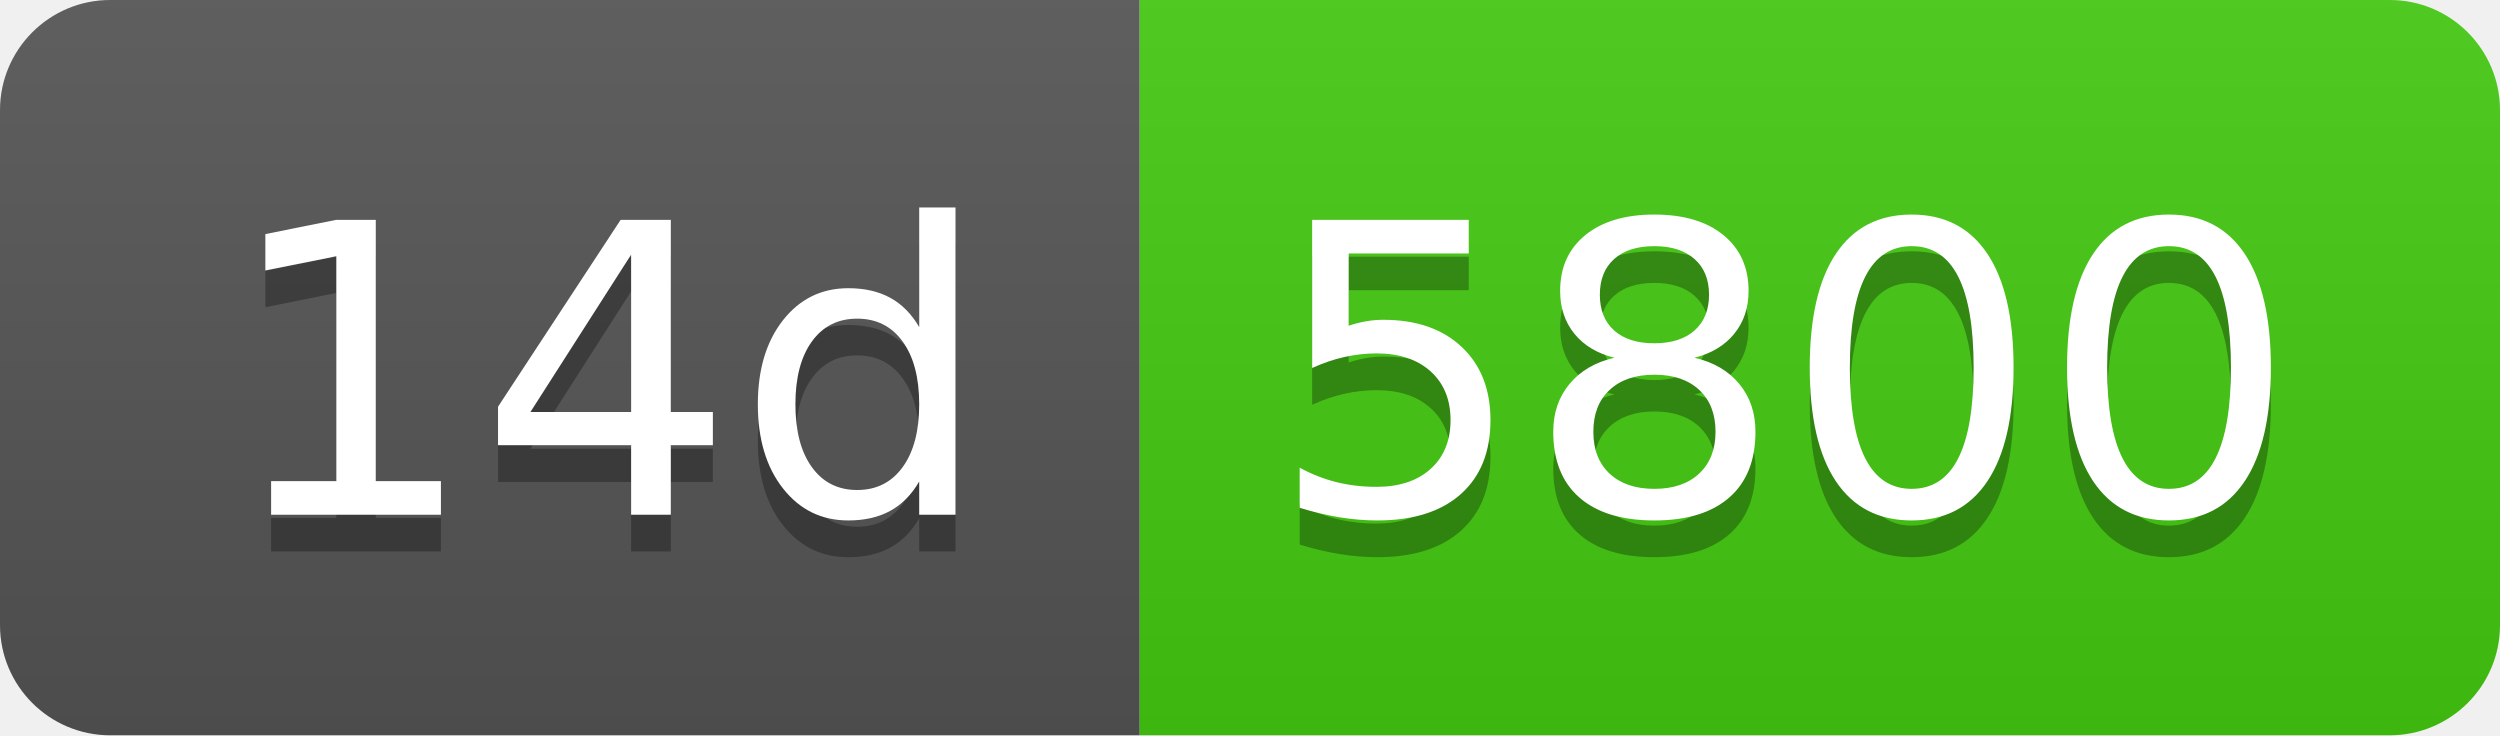
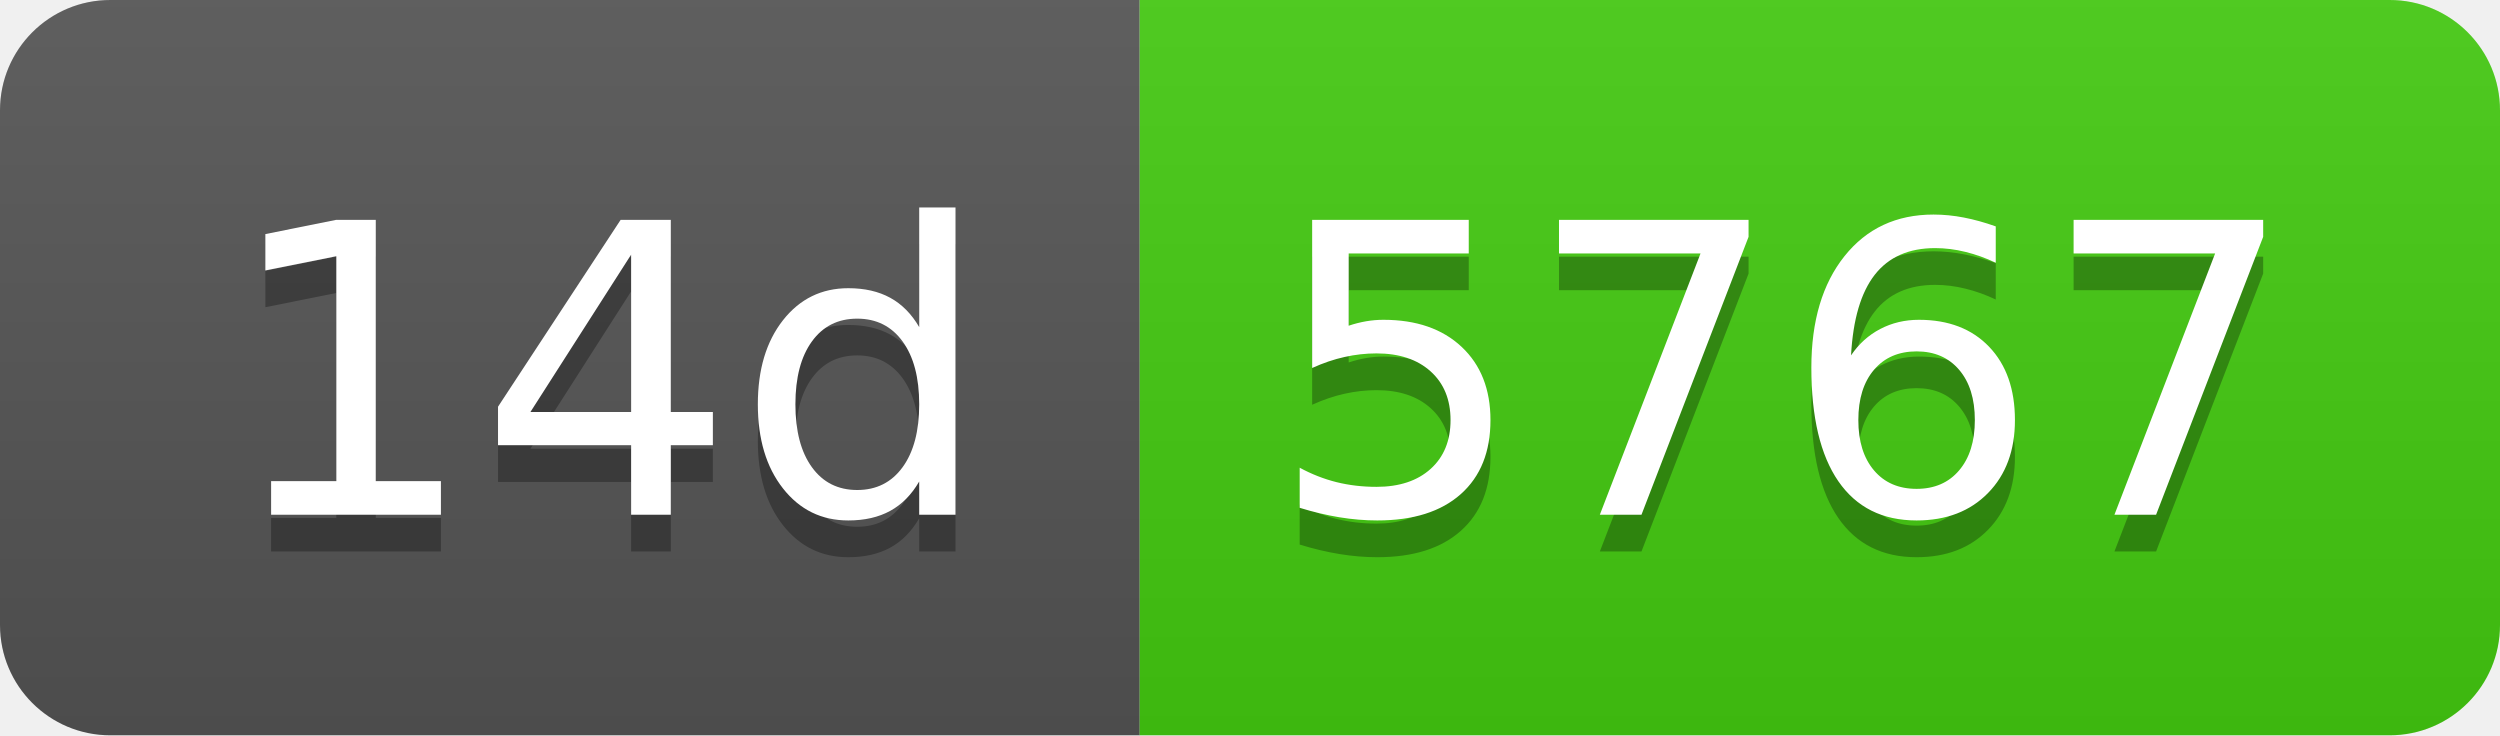
- <svg xmlns="http://www.w3.org/2000/svg" width="68" height="20" role="img" aria-label="14d: 5800">
+ <svg xmlns="http://www.w3.org/2000/svg" width="68" height="20" role="img" aria-label="14d: 5767">
  <linearGradient id="s" x2="0" y2="100%">
    <stop offset="0" stop-color="#bbb" stop-opacity=".1" />
    <stop offset="1" stop-opacity=".1" />
  </linearGradient>
  <clipPath id="r">
    <rect width="68" height="20" rx="3" fill="#fff" />
  </clipPath>
  <g clip-path="url(#r)">
    <rect width="31" height="20" fill="#555" />
    <rect x="31" width="37" height="20" fill="#4c1" />
    <rect width="68" height="20" fill="url(#s)" />
  </g>
  <g fill="#fff" text-anchor="middle" font-family="Verdana,Geneva,DejaVu Sans,sans-serif" text-rendering="geometricPrecision" font-size="110">
    <text aria-hidden="true" x="165" y="150" fill="#010101" fill-opacity=".3" transform="scale(.1)" textLength="210">14d</text>
    <text x="165" y="140" transform="scale(.1)" fill="#fff" textLength="210">14d</text>
-     <text aria-hidden="true" x="485" y="150" fill="#010101" fill-opacity=".3" transform="scale(.1)" textLength="270">5800</text>
-     <text x="485" y="140" transform="scale(.1)" fill="#fff" textLength="270">5800</text>
+     <text aria-hidden="true" x="485" y="150" fill="#010101" fill-opacity=".3" transform="scale(.1)" textLength="270">5767</text>
+     <text x="485" y="140" transform="scale(.1)" fill="#fff" textLength="270">5767</text>
  </g>
</svg>
